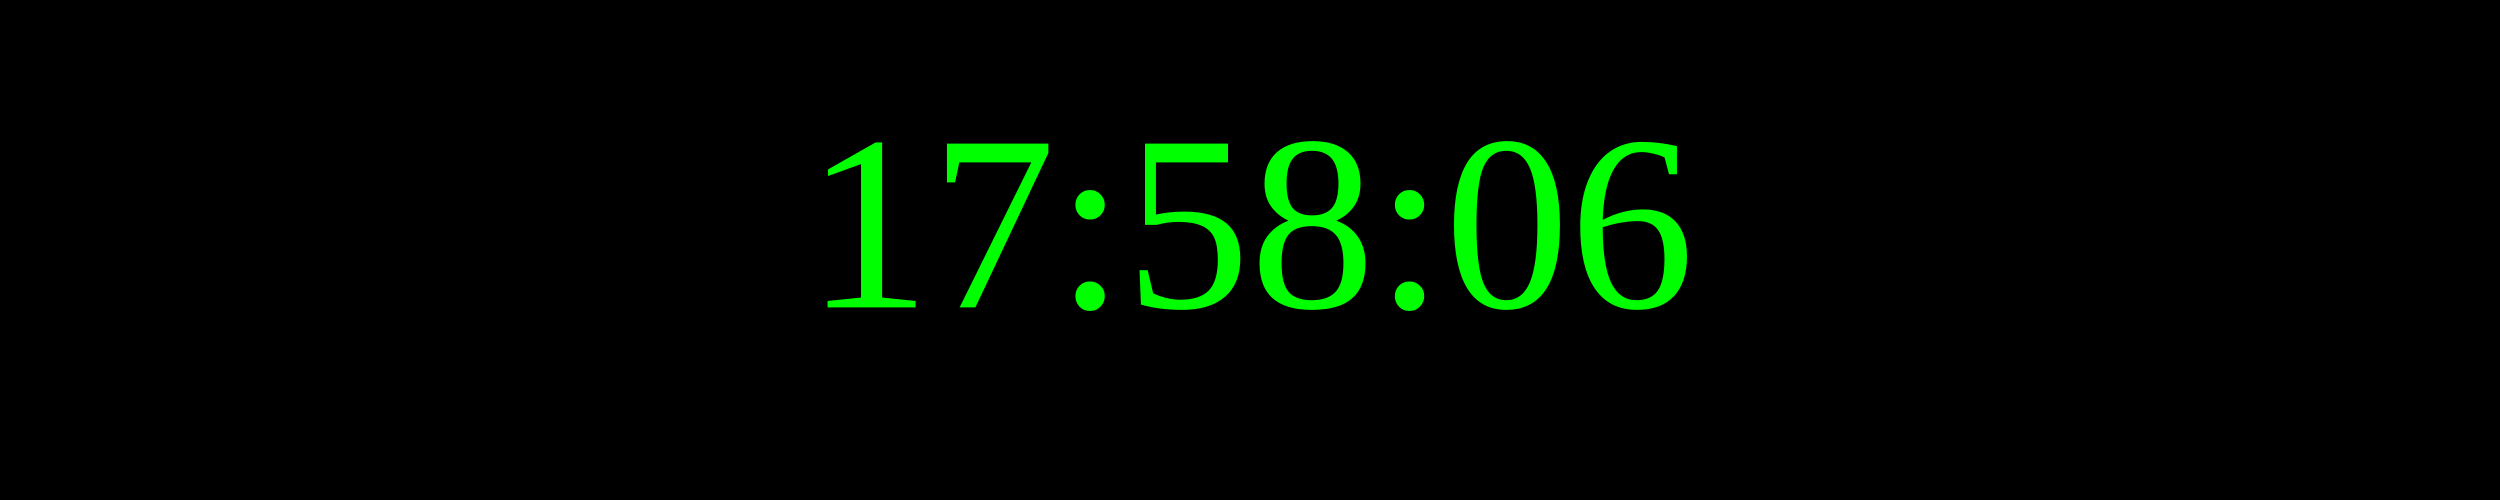
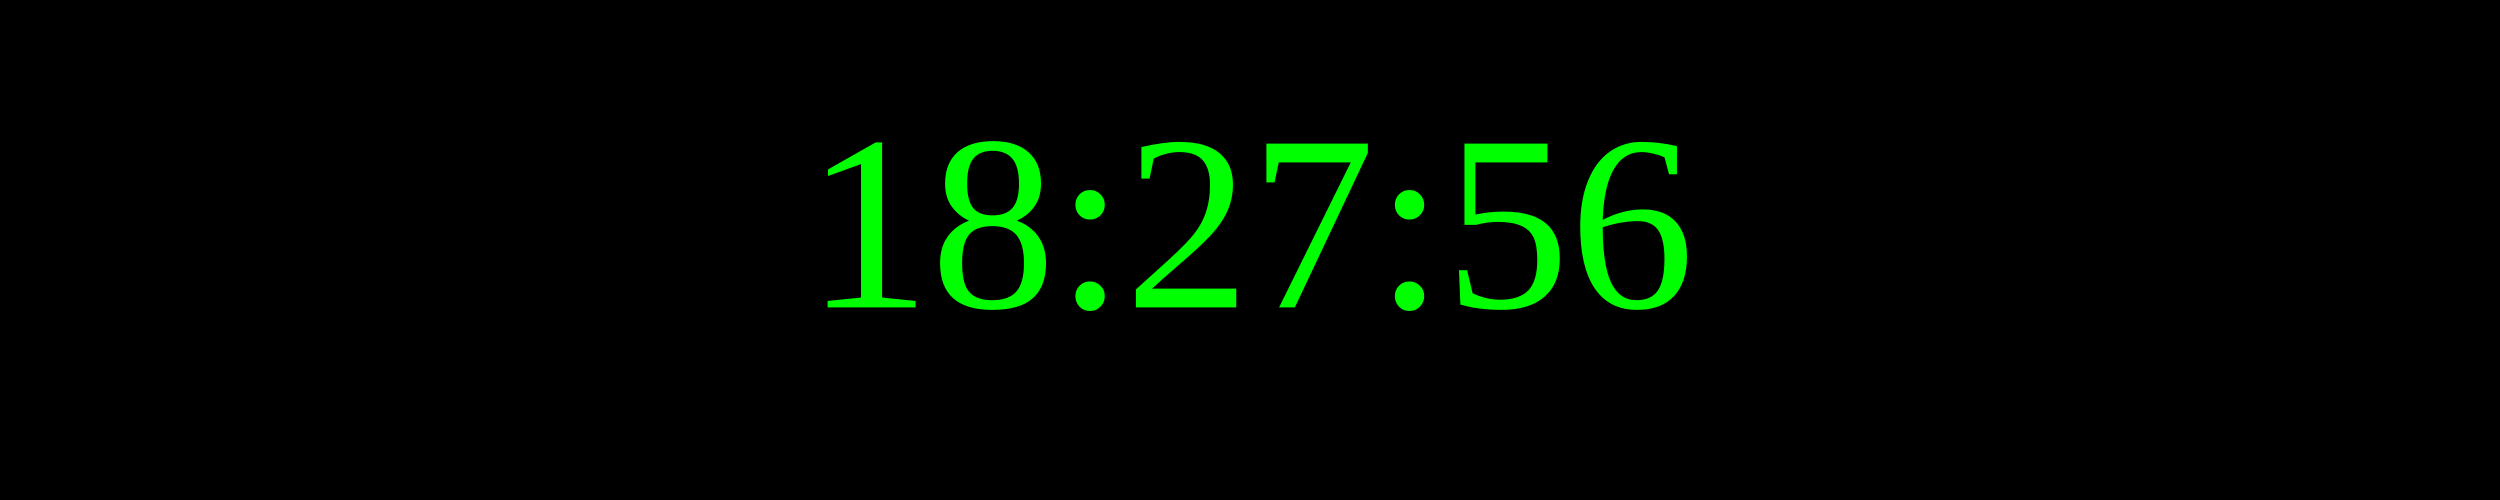
<svg xmlns="http://www.w3.org/2000/svg" width="250" height="50">
  <rect width="100%" height="100%" fill="black" />
  <text x="50%" y="50%" font-size="25" fill="lime" text-anchor="middle" dominant-baseline="middle">
- 17:58:06
+ 18:27:56
</text>
</svg>
